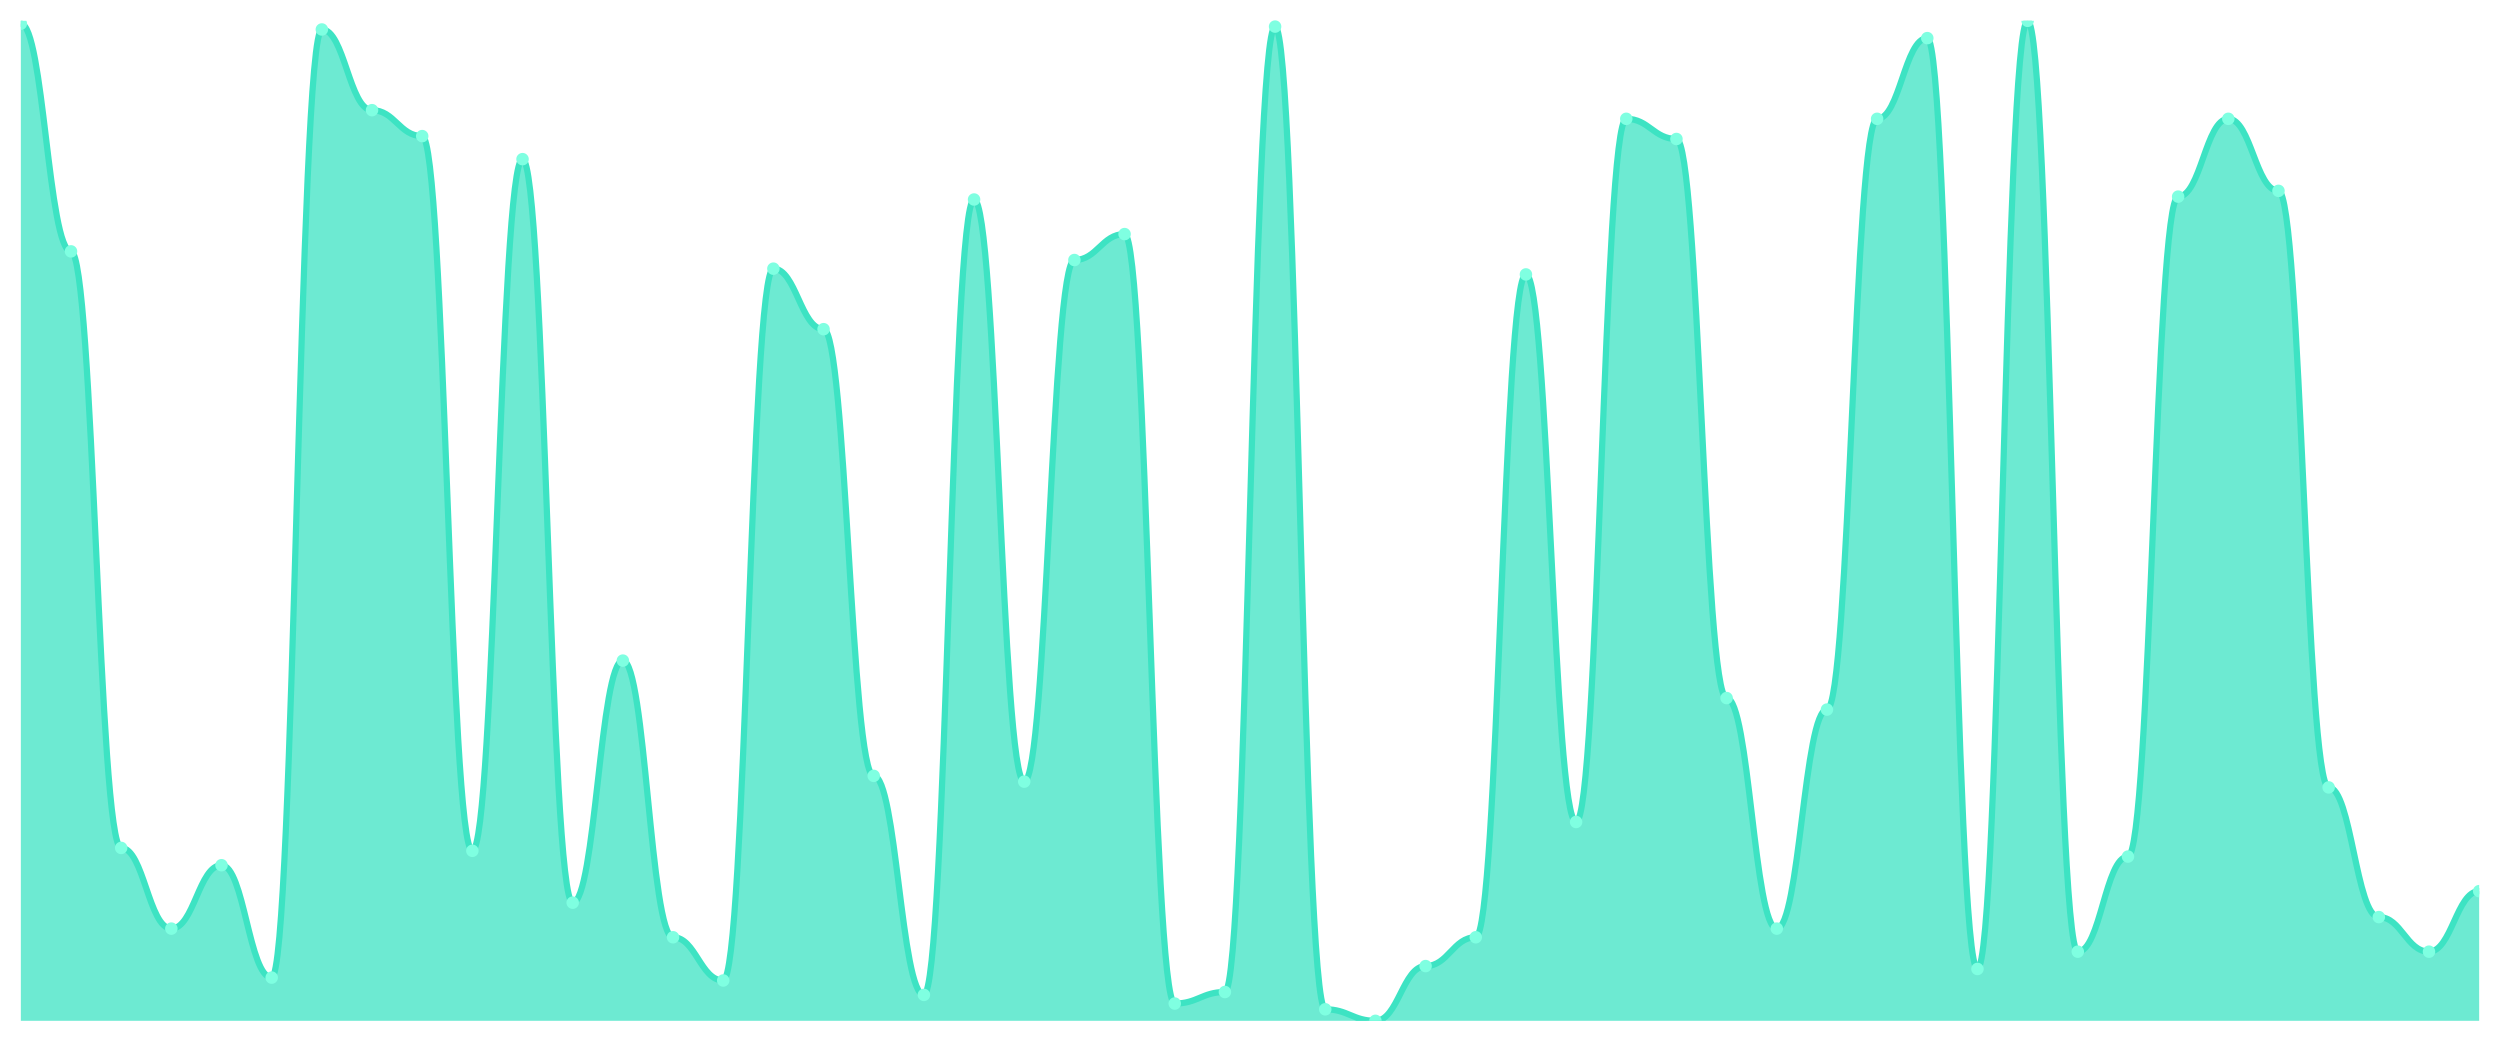
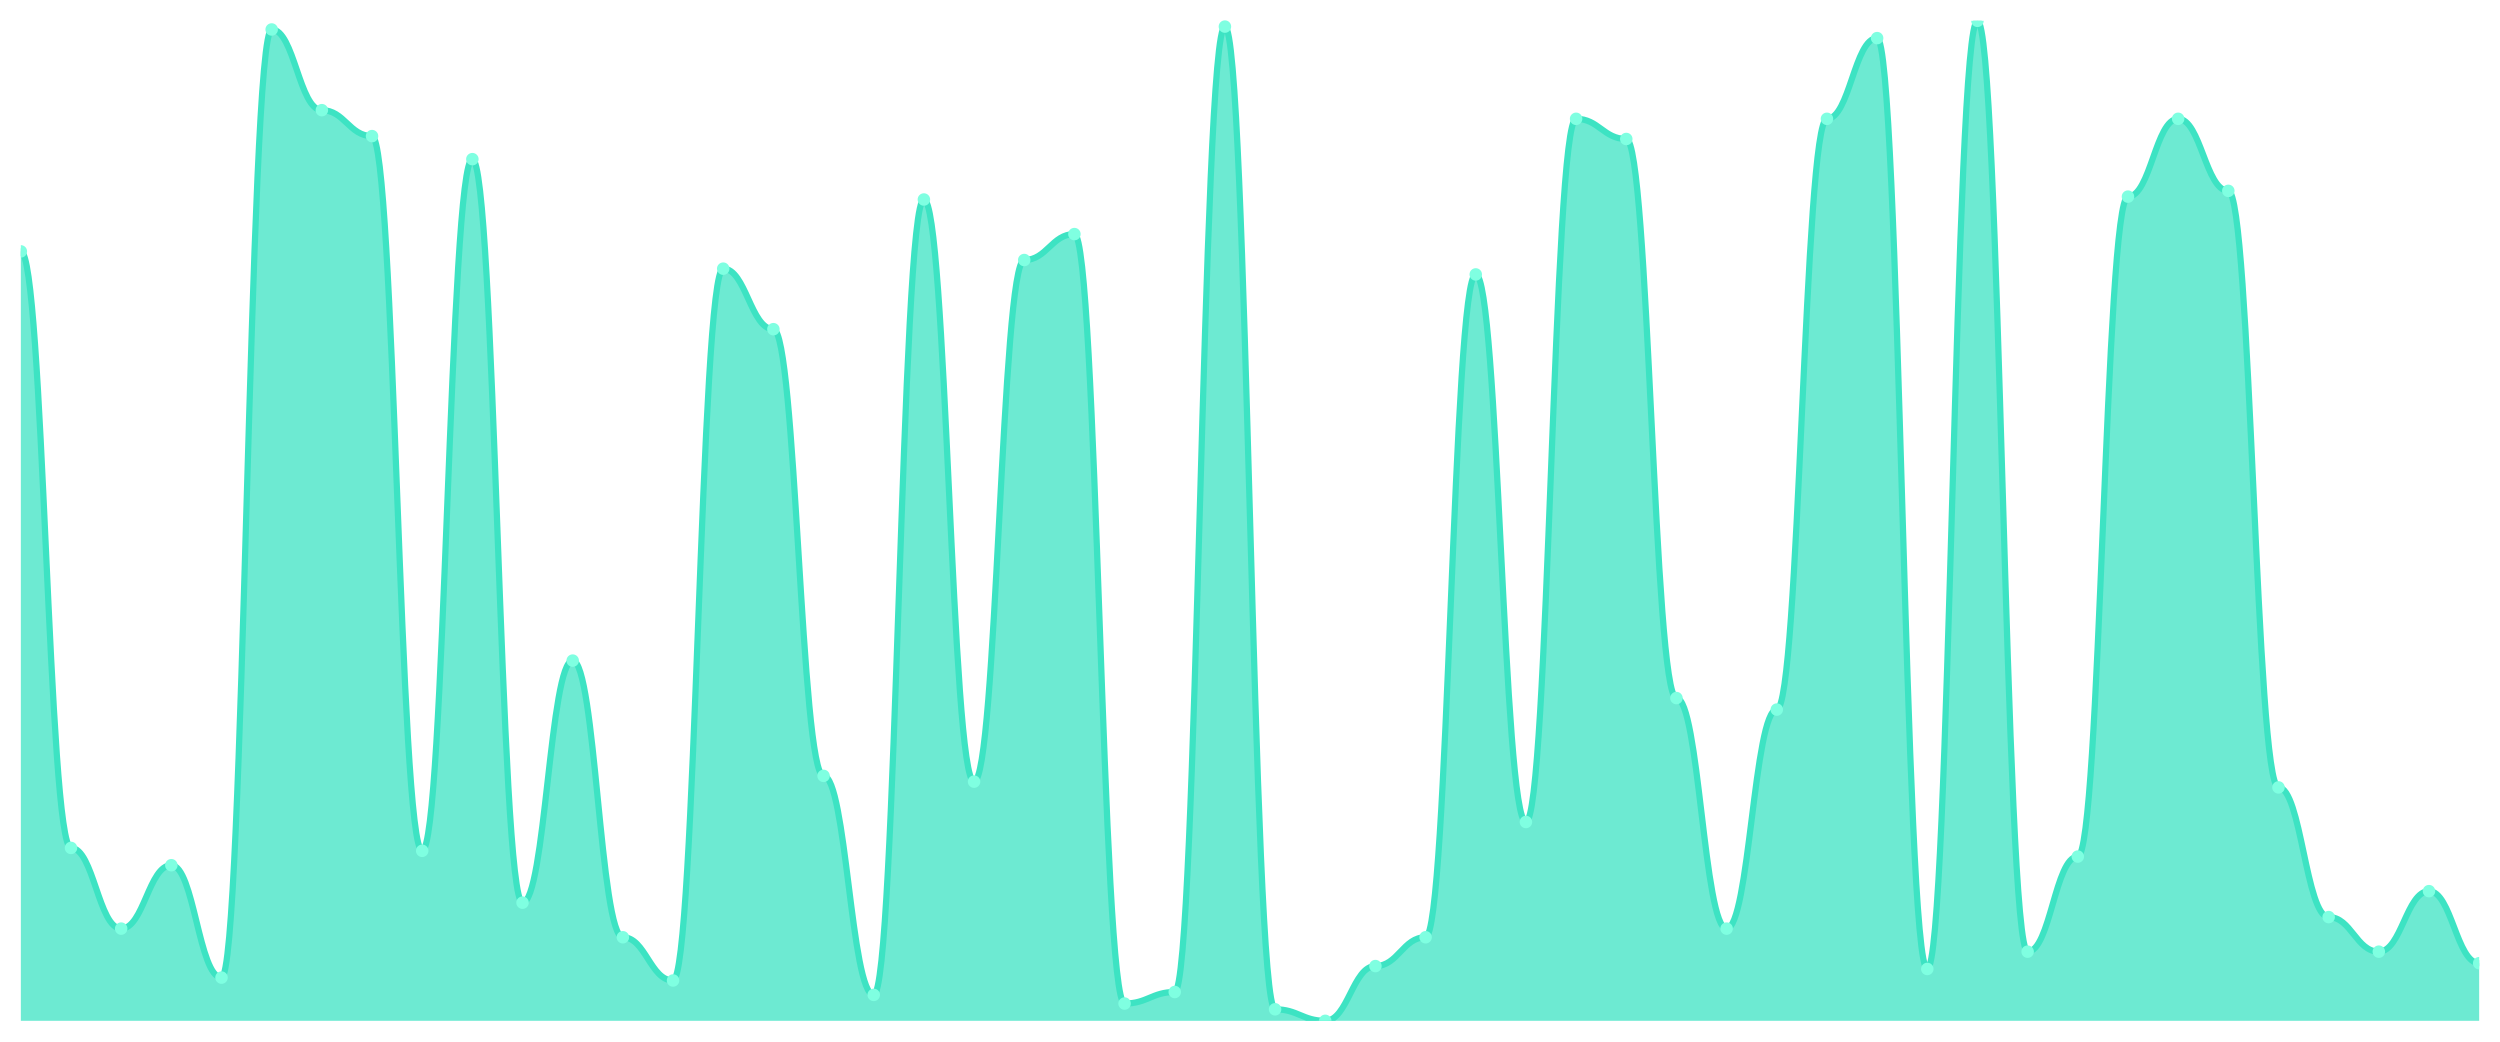
<svg xmlns="http://www.w3.org/2000/svg" viewBox="0 0 1200 500" width="1200" height="500">
  <defs>
    <clipPath id="c">
      <rect x="10" y="10" width="1180" height="480" />
    </clipPath>
  </defs>
  <rect width="1200" height="500" fill="none" />
  <g clip-path="url(#c)">
-     <path d="M 10,490 L 10,11.383 C 20.837,11.383 23.245,120.663 34.082,120.663 C 44.918,120.663 47.327,407.003 58.163,407.003 C 69,407.003 71.408,445.735 82.245,445.735 C 93.082,445.735 95.49,415.303 106.327,415.303 C 117.163,415.303 119.571,469.251 130.408,469.251 C 141.245,469.251 143.653,14.15 154.49,14.15 C 165.327,14.15 167.735,52.882 178.571,52.882 C 189.408,52.882 191.816,65.331 202.653,65.331 C 213.49,65.331 215.898,408.386 226.735,408.386 C 237.571,408.386 239.98,76.398 250.816,76.398 C 261.653,76.398 264.061,433.285 274.898,433.285 C 285.735,433.285 288.143,317.089 298.98,317.089 C 309.816,317.089 312.224,449.885 323.061,449.885 C 333.898,449.885 336.306,470.634 347.143,470.634 C 357.98,470.634 360.388,128.963 371.224,128.963 C 382.061,128.963 384.469,158.012 395.306,158.012 C 406.143,158.012 408.551,372.421 419.388,372.421 C 430.224,372.421 432.633,477.55 443.469,477.55 C 454.306,477.55 456.714,95.764 467.551,95.764 C 478.388,95.764 480.796,375.187 491.633,375.187 C 502.469,375.187 504.878,124.813 515.714,124.813 C 526.551,124.813 528.959,112.363 539.796,112.363 C 550.633,112.363 553.041,481.7 563.878,481.7 C 574.714,481.7 577.122,476.167 587.959,476.167 C 598.796,476.167 601.204,12.767 612.041,12.767 C 622.878,12.767 625.286,484.467 636.122,484.467 C 646.959,484.467 649.367,490 660.204,490 C 671.041,490 673.449,463.718 684.286,463.718 C 695.122,463.718 697.531,449.885 708.367,449.885 C 719.204,449.885 721.612,131.729 732.449,131.729 C 743.286,131.729 745.694,394.553 756.531,394.553 C 767.367,394.553 769.776,57.032 780.612,57.032 C 791.449,57.032 793.857,66.715 804.694,66.715 C 815.531,66.715 817.939,335.072 828.776,335.072 C 839.612,335.072 842.02,445.735 852.857,445.735 C 863.694,445.735 866.102,340.605 876.939,340.605 C 887.776,340.605 890.184,57.032 901.02,57.032 C 911.857,57.032 914.265,18.3 925.102,18.3 C 935.939,18.3 938.347,465.101 949.184,465.101 C 960.02,465.101 962.429,10 973.265,10 C 984.102,10 986.51,456.801 997.347,456.801 C 1008.184,456.801 1010.592,411.153 1021.429,411.153 C 1032.265,411.153 1034.673,94.38 1045.51,94.38 C 1056.347,94.38 1058.755,57.032 1069.592,57.032 C 1080.429,57.032 1082.837,91.614 1093.673,91.614 C 1104.51,91.614 1106.918,377.954 1117.755,377.954 C 1128.592,377.954 1131,440.202 1141.837,440.202 C 1152.673,440.202 1155.082,456.801 1165.918,456.801 C 1176.755,456.801 1179.163,427.752 1190,427.752 L 1190,490 Z" fill="rgba(61,227,195,0.75)" />
-     <path d="M 10,11.383 C 20.837,11.383 23.245,120.663 34.082,120.663 C 44.918,120.663 47.327,407.003 58.163,407.003 C 69,407.003 71.408,445.735 82.245,445.735 C 93.082,445.735 95.49,415.303 106.327,415.303 C 117.163,415.303 119.571,469.251 130.408,469.251 C 141.245,469.251 143.653,14.15 154.49,14.15 C 165.327,14.15 167.735,52.882 178.571,52.882 C 189.408,52.882 191.816,65.331 202.653,65.331 C 213.49,65.331 215.898,408.386 226.735,408.386 C 237.571,408.386 239.98,76.398 250.816,76.398 C 261.653,76.398 264.061,433.285 274.898,433.285 C 285.735,433.285 288.143,317.089 298.98,317.089 C 309.816,317.089 312.224,449.885 323.061,449.885 C 333.898,449.885 336.306,470.634 347.143,470.634 C 357.98,470.634 360.388,128.963 371.224,128.963 C 382.061,128.963 384.469,158.012 395.306,158.012 C 406.143,158.012 408.551,372.421 419.388,372.421 C 430.224,372.421 432.633,477.55 443.469,477.55 C 454.306,477.55 456.714,95.764 467.551,95.764 C 478.388,95.764 480.796,375.187 491.633,375.187 C 502.469,375.187 504.878,124.813 515.714,124.813 C 526.551,124.813 528.959,112.363 539.796,112.363 C 550.633,112.363 553.041,481.7 563.878,481.7 C 574.714,481.7 577.122,476.167 587.959,476.167 C 598.796,476.167 601.204,12.767 612.041,12.767 C 622.878,12.767 625.286,484.467 636.122,484.467 C 646.959,484.467 649.367,490 660.204,490 C 671.041,490 673.449,463.718 684.286,463.718 C 695.122,463.718 697.531,449.885 708.367,449.885 C 719.204,449.885 721.612,131.729 732.449,131.729 C 743.286,131.729 745.694,394.553 756.531,394.553 C 767.367,394.553 769.776,57.032 780.612,57.032 C 791.449,57.032 793.857,66.715 804.694,66.715 C 815.531,66.715 817.939,335.072 828.776,335.072 C 839.612,335.072 842.02,445.735 852.857,445.735 C 863.694,445.735 866.102,340.605 876.939,340.605 C 887.776,340.605 890.184,57.032 901.02,57.032 C 911.857,57.032 914.265,18.3 925.102,18.3 C 935.939,18.3 938.347,465.101 949.184,465.101 C 960.02,465.101 962.429,10 973.265,10 C 984.102,10 986.51,456.801 997.347,456.801 C 1008.184,456.801 1010.592,411.153 1021.429,411.153 C 1032.265,411.153 1034.673,94.38 1045.51,94.38 C 1056.347,94.38 1058.755,57.032 1069.592,57.032 C 1080.429,57.032 1082.837,91.614 1093.673,91.614 C 1104.51,91.614 1106.918,377.954 1117.755,377.954 C 1128.592,377.954 1131,440.202 1141.837,440.202 C 1152.673,440.202 1155.082,456.801 1165.918,456.801 C 1176.755,456.801 1179.163,427.752 1190,427.752" fill="none" stroke="#3de3c3" stroke-width="3" stroke-linecap="round" stroke-linejoin="round" />
-     <circle cx="10" cy="11.383" r="3" fill="#7fffe1" />
-     <circle cx="34.082" cy="120.663" r="3" fill="#7fffe1" />
-     <circle cx="58.163" cy="407.003" r="3" fill="#7fffe1" />
-     <circle cx="82.245" cy="445.735" r="3" fill="#7fffe1" />
-     <circle cx="106.327" cy="415.303" r="3" fill="#7fffe1" />
-     <circle cx="130.408" cy="469.251" r="3" fill="#7fffe1" />
-     <circle cx="154.49" cy="14.15" r="3" fill="#7fffe1" />
-     <circle cx="178.571" cy="52.882" r="3" fill="#7fffe1" />
-     <circle cx="202.653" cy="65.331" r="3" fill="#7fffe1" />
-     <circle cx="226.735" cy="408.386" r="3" fill="#7fffe1" />
-     <circle cx="250.816" cy="76.398" r="3" fill="#7fffe1" />
-     <circle cx="274.898" cy="433.285" r="3" fill="#7fffe1" />
-     <circle cx="298.98" cy="317.089" r="3" fill="#7fffe1" />
-     <circle cx="323.061" cy="449.885" r="3" fill="#7fffe1" />
-     <circle cx="347.143" cy="470.634" r="3" fill="#7fffe1" />
-     <circle cx="371.224" cy="128.963" r="3" fill="#7fffe1" />
-     <circle cx="395.306" cy="158.012" r="3" fill="#7fffe1" />
-     <circle cx="419.388" cy="372.421" r="3" fill="#7fffe1" />
-     <circle cx="443.469" cy="477.55" r="3" fill="#7fffe1" />
-     <circle cx="467.551" cy="95.764" r="3" fill="#7fffe1" />
-     <circle cx="491.633" cy="375.187" r="3" fill="#7fffe1" />
-     <circle cx="515.714" cy="124.813" r="3" fill="#7fffe1" />
-     <circle cx="539.796" cy="112.363" r="3" fill="#7fffe1" />
-     <circle cx="563.878" cy="481.7" r="3" fill="#7fffe1" />
-     <circle cx="587.959" cy="476.167" r="3" fill="#7fffe1" />
-     <circle cx="612.041" cy="12.767" r="3" fill="#7fffe1" />
-     <circle cx="636.122" cy="484.467" r="3" fill="#7fffe1" />
-     <circle cx="660.204" cy="490" r="3" fill="#7fffe1" />
-     <circle cx="684.286" cy="463.718" r="3" fill="#7fffe1" />
-     <circle cx="708.367" cy="449.885" r="3" fill="#7fffe1" />
-     <circle cx="732.449" cy="131.729" r="3" fill="#7fffe1" />
-     <circle cx="756.531" cy="394.553" r="3" fill="#7fffe1" />
-     <circle cx="780.612" cy="57.032" r="3" fill="#7fffe1" />
-     <circle cx="804.694" cy="66.715" r="3" fill="#7fffe1" />
-     <circle cx="828.776" cy="335.072" r="3" fill="#7fffe1" />
-     <circle cx="852.857" cy="445.735" r="3" fill="#7fffe1" />
-     <circle cx="876.939" cy="340.605" r="3" fill="#7fffe1" />
-     <circle cx="901.02" cy="57.032" r="3" fill="#7fffe1" />
-     <circle cx="925.102" cy="18.3" r="3" fill="#7fffe1" />
-     <circle cx="949.184" cy="465.101" r="3" fill="#7fffe1" />
-     <circle cx="973.265" cy="10" r="3" fill="#7fffe1" />
-     <circle cx="997.347" cy="456.801" r="3" fill="#7fffe1" />
-     <circle cx="1021.429" cy="411.153" r="3" fill="#7fffe1" />
-     <circle cx="1045.51" cy="94.38" r="3" fill="#7fffe1" />
-     <circle cx="1069.592" cy="57.032" r="3" fill="#7fffe1" />
-     <circle cx="1093.673" cy="91.614" r="3" fill="#7fffe1" />
-     <circle cx="1117.755" cy="377.954" r="3" fill="#7fffe1" />
-     <circle cx="1141.837" cy="440.202" r="3" fill="#7fffe1" />
-     <circle cx="1165.918" cy="456.801" r="3" fill="#7fffe1" />
-     <circle cx="1190" cy="427.752" r="3" fill="#7fffe1" />
+     <path d="M 10,490 L 10,120.663 C 20.837,120.663 23.245,407.003 34.082,407.003 C 44.918,407.003 47.327,445.735 58.163,445.735 C 69,445.735 71.408,415.303 82.245,415.303 C 93.082,415.303 95.49,469.251 106.327,469.251 C 117.163,469.251 119.571,14.15 130.408,14.15 C 141.245,14.15 143.653,52.882 154.49,52.882 C 165.327,52.882 167.735,65.331 178.571,65.331 C 189.408,65.331 191.816,408.386 202.653,408.386 C 213.49,408.386 215.898,76.398 226.735,76.398 C 237.571,76.398 239.98,433.285 250.816,433.285 C 261.653,433.285 264.061,317.089 274.898,317.089 C 285.735,317.089 288.143,449.885 298.98,449.885 C 309.816,449.885 312.224,470.634 323.061,470.634 C 333.898,470.634 336.306,128.963 347.143,128.963 C 357.98,128.963 360.388,158.012 371.224,158.012 C 382.061,158.012 384.469,372.421 395.306,372.421 C 406.143,372.421 408.551,477.55 419.388,477.55 C 430.224,477.55 432.633,95.764 443.469,95.764 C 454.306,95.764 456.714,375.187 467.551,375.187 C 478.388,375.187 480.796,124.813 491.633,124.813 C 502.469,124.813 504.878,112.363 515.714,112.363 C 526.551,112.363 528.959,481.7 539.796,481.7 C 550.633,481.7 553.041,476.167 563.878,476.167 C 574.714,476.167 577.122,12.767 587.959,12.767 C 598.796,12.767 601.204,484.467 612.041,484.467 C 622.878,484.467 625.286,490 636.122,490 C 646.959,490 649.367,463.718 660.204,463.718 C 671.041,463.718 673.449,449.885 684.286,449.885 C 695.122,449.885 697.531,131.729 708.367,131.729 C 719.204,131.729 721.612,394.553 732.449,394.553 C 743.286,394.553 745.694,57.032 756.531,57.032 C 767.367,57.032 769.776,66.715 780.612,66.715 C 791.449,66.715 793.857,335.072 804.694,335.072 C 815.531,335.072 817.939,445.735 828.776,445.735 C 839.612,445.735 842.02,340.605 852.857,340.605 C 863.694,340.605 866.102,57.032 876.939,57.032 C 887.776,57.032 890.184,18.3 901.02,18.3 C 911.857,18.3 914.265,465.101 925.102,465.101 C 935.939,465.101 938.347,10 949.184,10 C 960.02,10 962.429,456.801 973.265,456.801 C 984.102,456.801 986.51,411.153 997.347,411.153 C 1008.184,411.153 1010.592,94.38 1021.429,94.38 C 1032.265,94.38 1034.673,57.032 1045.51,57.032 C 1056.347,57.032 1058.755,91.614 1069.592,91.614 C 1080.429,91.614 1082.837,377.954 1093.673,377.954 C 1104.51,377.954 1106.918,440.202 1117.755,440.202 C 1128.592,440.202 1131,456.801 1141.837,456.801 C 1152.673,456.801 1155.082,427.752 1165.918,427.752 C 1176.755,427.752 1179.163,462.334 1190,462.334 L 1190,490 Z" fill="rgba(61,227,195,0.75)" />
+     <path d="M 10,120.663 C 20.837,120.663 23.245,407.003 34.082,407.003 C 44.918,407.003 47.327,445.735 58.163,445.735 C 69,445.735 71.408,415.303 82.245,415.303 C 93.082,415.303 95.49,469.251 106.327,469.251 C 117.163,469.251 119.571,14.15 130.408,14.15 C 141.245,14.15 143.653,52.882 154.49,52.882 C 165.327,52.882 167.735,65.331 178.571,65.331 C 189.408,65.331 191.816,408.386 202.653,408.386 C 213.49,408.386 215.898,76.398 226.735,76.398 C 237.571,76.398 239.98,433.285 250.816,433.285 C 261.653,433.285 264.061,317.089 274.898,317.089 C 285.735,317.089 288.143,449.885 298.98,449.885 C 309.816,449.885 312.224,470.634 323.061,470.634 C 333.898,470.634 336.306,128.963 347.143,128.963 C 357.98,128.963 360.388,158.012 371.224,158.012 C 382.061,158.012 384.469,372.421 395.306,372.421 C 406.143,372.421 408.551,477.55 419.388,477.55 C 430.224,477.55 432.633,95.764 443.469,95.764 C 454.306,95.764 456.714,375.187 467.551,375.187 C 478.388,375.187 480.796,124.813 491.633,124.813 C 502.469,124.813 504.878,112.363 515.714,112.363 C 526.551,112.363 528.959,481.7 539.796,481.7 C 550.633,481.7 553.041,476.167 563.878,476.167 C 574.714,476.167 577.122,12.767 587.959,12.767 C 598.796,12.767 601.204,484.467 612.041,484.467 C 622.878,484.467 625.286,490 636.122,490 C 646.959,490 649.367,463.718 660.204,463.718 C 671.041,463.718 673.449,449.885 684.286,449.885 C 695.122,449.885 697.531,131.729 708.367,131.729 C 719.204,131.729 721.612,394.553 732.449,394.553 C 743.286,394.553 745.694,57.032 756.531,57.032 C 767.367,57.032 769.776,66.715 780.612,66.715 C 791.449,66.715 793.857,335.072 804.694,335.072 C 815.531,335.072 817.939,445.735 828.776,445.735 C 839.612,445.735 842.02,340.605 852.857,340.605 C 863.694,340.605 866.102,57.032 876.939,57.032 C 887.776,57.032 890.184,18.3 901.02,18.3 C 911.857,18.3 914.265,465.101 925.102,465.101 C 935.939,465.101 938.347,10 949.184,10 C 960.02,10 962.429,456.801 973.265,456.801 C 984.102,456.801 986.51,411.153 997.347,411.153 C 1008.184,411.153 1010.592,94.38 1021.429,94.38 C 1032.265,94.38 1034.673,57.032 1045.51,57.032 C 1056.347,57.032 1058.755,91.614 1069.592,91.614 C 1080.429,91.614 1082.837,377.954 1093.673,377.954 C 1104.51,377.954 1106.918,440.202 1117.755,440.202 C 1128.592,440.202 1131,456.801 1141.837,456.801 C 1152.673,456.801 1155.082,427.752 1165.918,427.752 C 1176.755,427.752 1179.163,462.334 1190,462.334" fill="none" stroke="#3de3c3" stroke-width="3" stroke-linecap="round" stroke-linejoin="round" />
+     <circle cx="10" cy="120.663" r="3" fill="#7fffe1" />
+     <circle cx="34.082" cy="407.003" r="3" fill="#7fffe1" />
+     <circle cx="58.163" cy="445.735" r="3" fill="#7fffe1" />
+     <circle cx="82.245" cy="415.303" r="3" fill="#7fffe1" />
+     <circle cx="106.327" cy="469.251" r="3" fill="#7fffe1" />
+     <circle cx="130.408" cy="14.15" r="3" fill="#7fffe1" />
+     <circle cx="154.49" cy="52.882" r="3" fill="#7fffe1" />
+     <circle cx="178.571" cy="65.331" r="3" fill="#7fffe1" />
+     <circle cx="202.653" cy="408.386" r="3" fill="#7fffe1" />
+     <circle cx="226.735" cy="76.398" r="3" fill="#7fffe1" />
+     <circle cx="250.816" cy="433.285" r="3" fill="#7fffe1" />
+     <circle cx="274.898" cy="317.089" r="3" fill="#7fffe1" />
+     <circle cx="298.98" cy="449.885" r="3" fill="#7fffe1" />
+     <circle cx="323.061" cy="470.634" r="3" fill="#7fffe1" />
+     <circle cx="347.143" cy="128.963" r="3" fill="#7fffe1" />
+     <circle cx="371.224" cy="158.012" r="3" fill="#7fffe1" />
+     <circle cx="395.306" cy="372.421" r="3" fill="#7fffe1" />
+     <circle cx="419.388" cy="477.55" r="3" fill="#7fffe1" />
+     <circle cx="443.469" cy="95.764" r="3" fill="#7fffe1" />
+     <circle cx="467.551" cy="375.187" r="3" fill="#7fffe1" />
+     <circle cx="491.633" cy="124.813" r="3" fill="#7fffe1" />
+     <circle cx="515.714" cy="112.363" r="3" fill="#7fffe1" />
+     <circle cx="539.796" cy="481.7" r="3" fill="#7fffe1" />
+     <circle cx="563.878" cy="476.167" r="3" fill="#7fffe1" />
+     <circle cx="587.959" cy="12.767" r="3" fill="#7fffe1" />
+     <circle cx="612.041" cy="484.467" r="3" fill="#7fffe1" />
+     <circle cx="636.122" cy="490" r="3" fill="#7fffe1" />
+     <circle cx="660.204" cy="463.718" r="3" fill="#7fffe1" />
+     <circle cx="684.286" cy="449.885" r="3" fill="#7fffe1" />
+     <circle cx="708.367" cy="131.729" r="3" fill="#7fffe1" />
+     <circle cx="732.449" cy="394.553" r="3" fill="#7fffe1" />
+     <circle cx="756.531" cy="57.032" r="3" fill="#7fffe1" />
+     <circle cx="780.612" cy="66.715" r="3" fill="#7fffe1" />
+     <circle cx="804.694" cy="335.072" r="3" fill="#7fffe1" />
+     <circle cx="828.776" cy="445.735" r="3" fill="#7fffe1" />
+     <circle cx="852.857" cy="340.605" r="3" fill="#7fffe1" />
+     <circle cx="876.939" cy="57.032" r="3" fill="#7fffe1" />
+     <circle cx="901.02" cy="18.3" r="3" fill="#7fffe1" />
+     <circle cx="925.102" cy="465.101" r="3" fill="#7fffe1" />
+     <circle cx="949.184" cy="10" r="3" fill="#7fffe1" />
+     <circle cx="973.265" cy="456.801" r="3" fill="#7fffe1" />
+     <circle cx="997.347" cy="411.153" r="3" fill="#7fffe1" />
+     <circle cx="1021.429" cy="94.38" r="3" fill="#7fffe1" />
+     <circle cx="1045.51" cy="57.032" r="3" fill="#7fffe1" />
+     <circle cx="1069.592" cy="91.614" r="3" fill="#7fffe1" />
+     <circle cx="1093.673" cy="377.954" r="3" fill="#7fffe1" />
+     <circle cx="1117.755" cy="440.202" r="3" fill="#7fffe1" />
+     <circle cx="1141.837" cy="456.801" r="3" fill="#7fffe1" />
+     <circle cx="1165.918" cy="427.752" r="3" fill="#7fffe1" />
+     <circle cx="1190" cy="462.334" r="3" fill="#7fffe1" />
  </g>
</svg>
